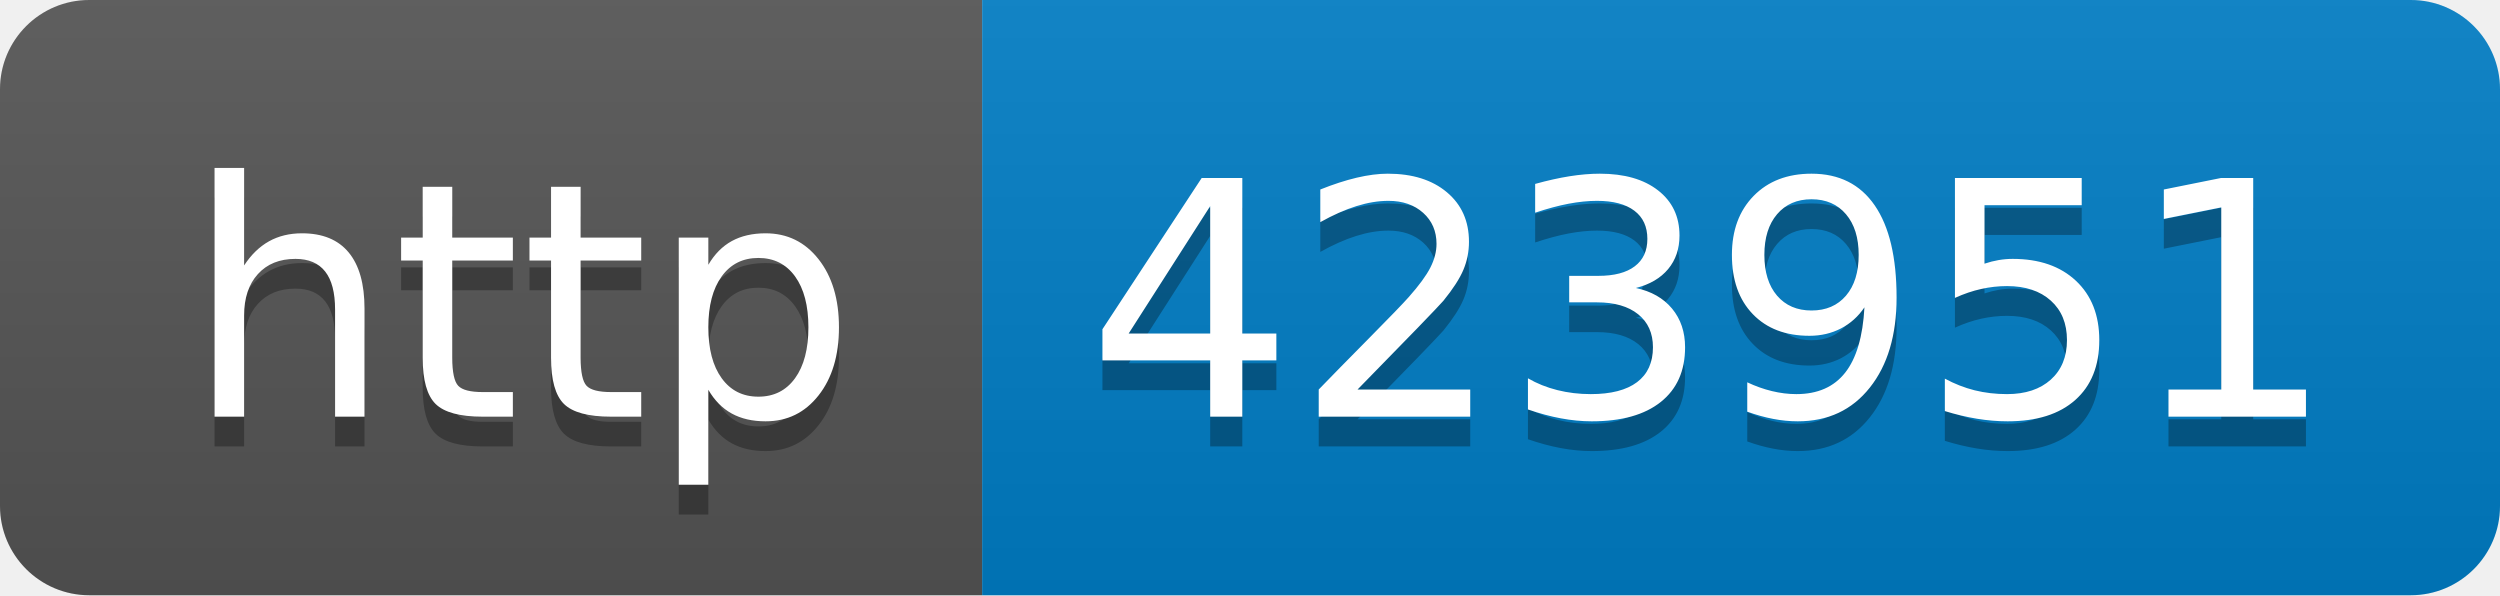
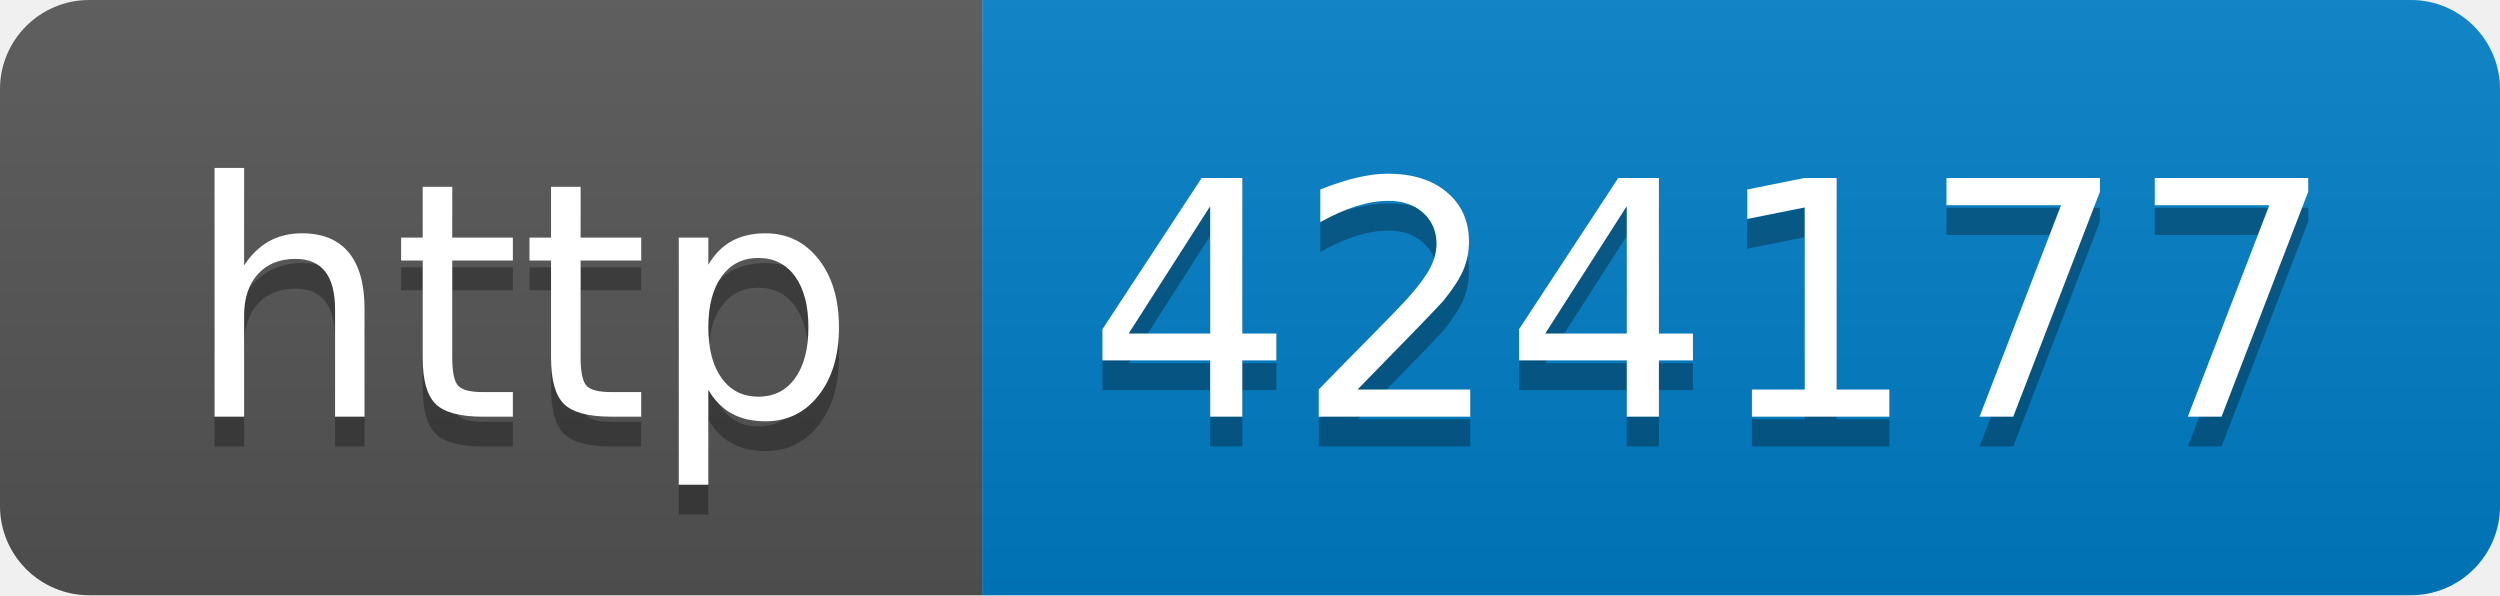
- <svg xmlns="http://www.w3.org/2000/svg" width="84" height="20" role="img" aria-label="http: 423951">
+ <svg xmlns="http://www.w3.org/2000/svg" width="84" height="20" role="img" aria-label="http: 424177">
  <linearGradient id="s" x2="0" y2="100%">
    <stop offset="0" stop-color="#bbb" stop-opacity=".1" />
    <stop offset="1" stop-opacity=".1" />
  </linearGradient>
  <clipPath id="r">
    <rect width="84" height="20" rx="3" fill="#fff" />
  </clipPath>
  <g clip-path="url(#r)">
    <rect width="33" height="20" fill="#555" />
    <rect x="33" width="51" height="20" fill="#007ec6" />
    <rect width="84" height="20" fill="url(#s)" />
  </g>
  <g fill="#fff" text-anchor="middle" font-family="Verdana,Geneva,DejaVu Sans,sans-serif" text-rendering="geometricPrecision" font-size="110">
    <text aria-hidden="true" x="175" y="150" fill="#010101" fill-opacity=".3" transform="scale(.1)" textLength="230">http</text>
    <text x="175" y="140" transform="scale(.1)" fill="#fff" textLength="230">http</text>
-     <text aria-hidden="true" x="575" y="150" fill="#010101" fill-opacity=".3" transform="scale(.1)" textLength="410">423951</text>
-     <text x="575" y="140" transform="scale(.1)" fill="#fff" textLength="410">423951</text>
+     <text aria-hidden="true" x="575" y="150" fill="#010101" fill-opacity=".3" transform="scale(.1)" textLength="410">424177</text>
+     <text x="575" y="140" transform="scale(.1)" fill="#fff" textLength="410">424177</text>
  </g>
</svg>
